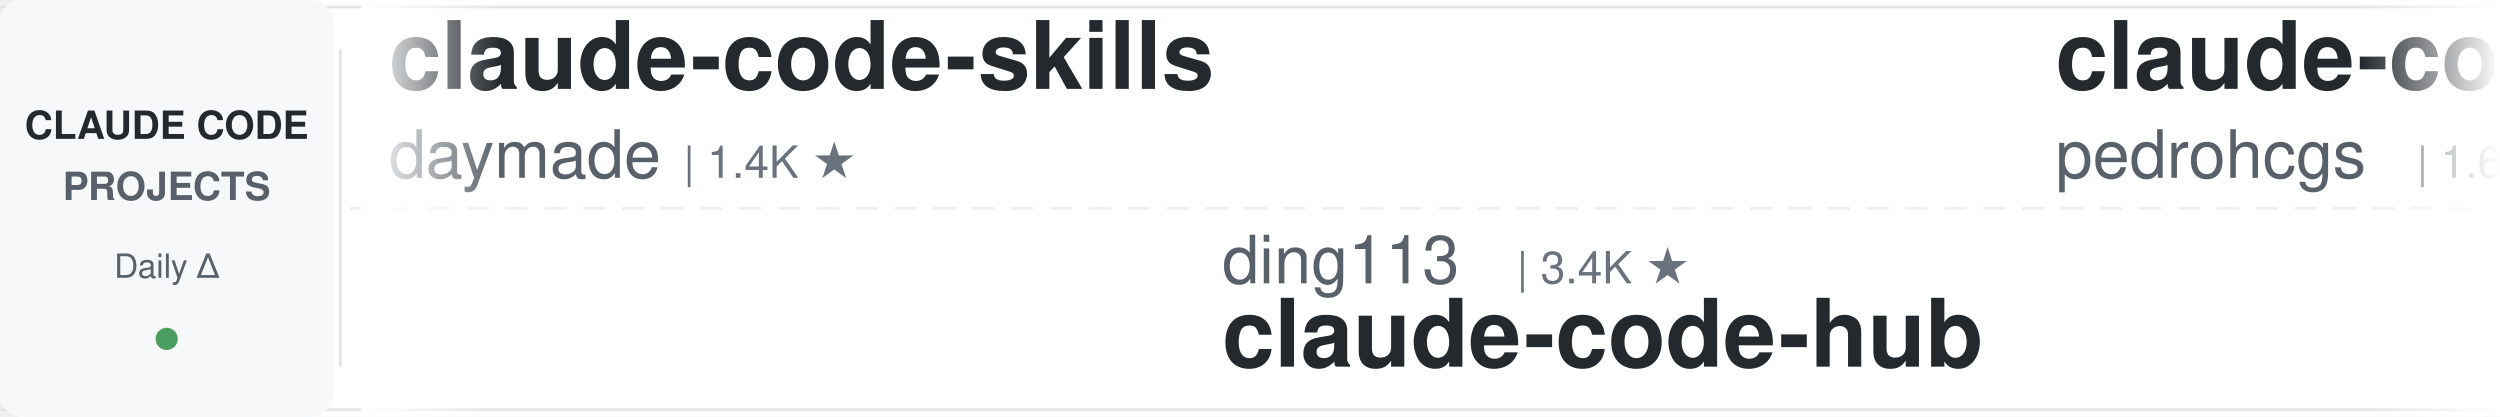
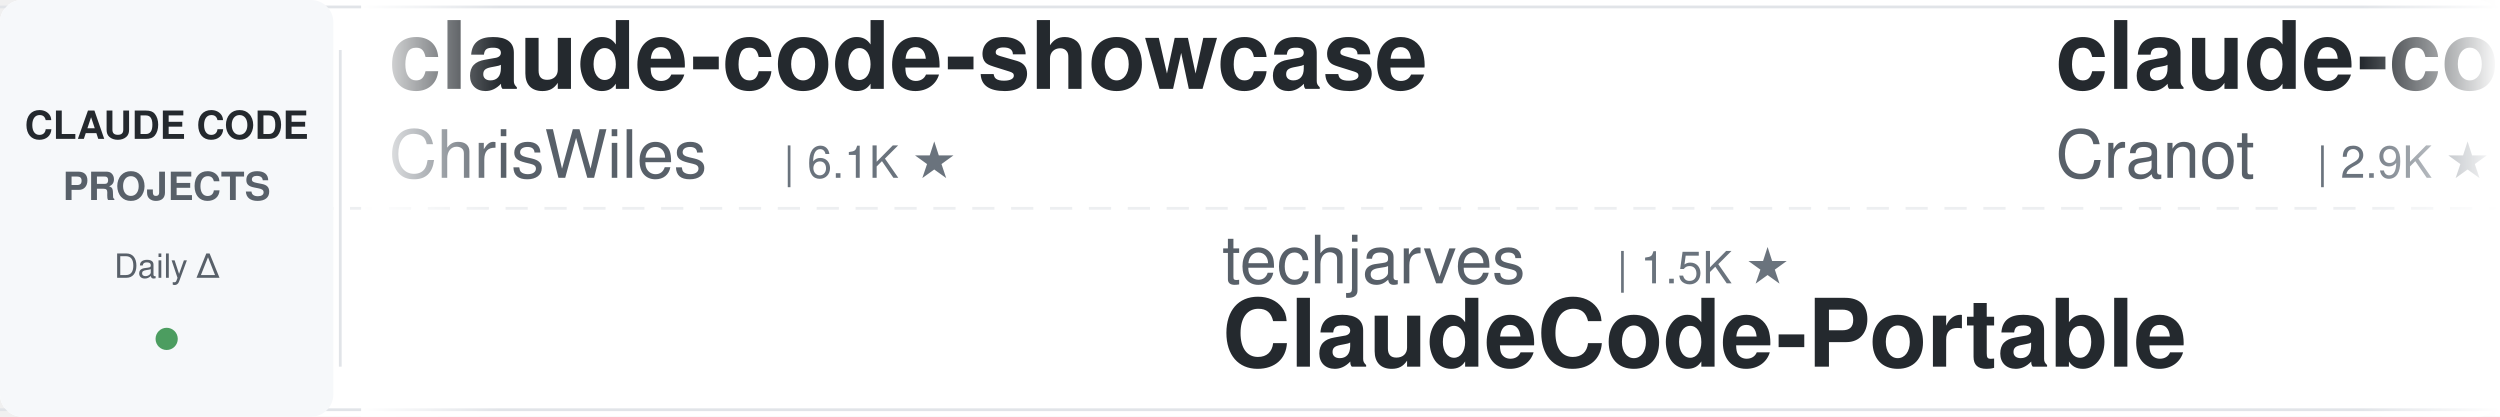
<svg xmlns="http://www.w3.org/2000/svg" width="900" height="150">
  <defs>
    <linearGradient id="leftFade" x1="0%" y1="0%" x2="100%" y2="0%">
      <stop offset="0%" style="stop-color:#ffffff;stop-opacity:1" />
      <stop offset="100%" style="stop-color:#ffffff;stop-opacity:0" />
    </linearGradient>
    <linearGradient id="rightFade" x1="0%" y1="0%" x2="100%" y2="0%">
      <stop offset="0%" style="stop-color:#ffffff;stop-opacity:0" />
      <stop offset="100%" style="stop-color:#ffffff;stop-opacity:1" />
    </linearGradient>
  </defs>
  <rect width="900" height="150" fill="#ffffff" rx="8" />
  <rect x="0" y="2" width="900" height="1" fill="#e1e4e8" />
  <rect x="0" y="147" width="900" height="1" fill="#e1e4e8" />
  <line x1="0" y1="75" x2="900" y2="75" stroke="#e1e4e8" stroke-width="1" stroke-dasharray="8 6" opacity="0.6" />
  <rect x="0" y="0" width="120" height="150" fill="#f6f8fa" rx="8" />
  <text x="60" y="50" font-family="-apple-system, BlinkMacSystemFont, 'Segoe UI', Helvetica, Arial, sans-serif" font-size="14" font-weight="600" fill="#24292e" text-anchor="middle">CLAUDE CODE</text>
  <text x="60" y="72" font-family="-apple-system, BlinkMacSystemFont, 'Segoe UI', Helvetica, Arial, sans-serif" font-size="14" font-weight="600" fill="#586069" text-anchor="middle">PROJECTS</text>
  <text x="60" y="100" font-family="-apple-system, BlinkMacSystemFont, 'Segoe UI', Helvetica, Arial, sans-serif" font-size="12" font-weight="500" fill="#586069" text-anchor="middle">Daily Δ</text>
  <circle cx="60" cy="122" r="4" fill="#22863a" opacity="0.8" />
  <rect x="122" y="18" width="1" height="114" fill="#e1e4e8" />
  <clipPath id="tickerClip">
    <rect x="130" y="0" width="770" height="150" />
  </clipPath>
  <g clip-path="url(#tickerClip)">
    <g id="tickerItems">
      <animateTransform attributeName="transform" attributeType="XML" type="translate" from="0 0" to="-3000 0" dur="54s" repeatCount="indefinite" />
      <g transform="translate(0, 0)">
-         <text x="140" y="32" font-family="-apple-system, BlinkMacSystemFont, 'Segoe UI', Helvetica, Arial, sans-serif" font-size="34" font-weight="600" fill="#24292e">claude-code-skills</text>
-         <text x="140" y="64" font-family="-apple-system, BlinkMacSystemFont, 'Segoe UI', Helvetica, Arial, sans-serif" font-size="24" font-weight="400" fill="#586069">daymade</text>
-         <text x="246" y="64" font-family="-apple-system, BlinkMacSystemFont, 'Segoe UI', Helvetica, Arial, sans-serif" font-size="16" font-weight="500" fill="#6a737d">| 1.4K ★</text>
+         <text x="140" y="32" font-family="-apple-system, BlinkMacSystemFont, 'Segoe UI', Helvetica, Arial, sans-serif" font-size="34" font-weight="600" fill="#24292e">claude-code-showcase</text>
+         <text x="140" y="64" font-family="-apple-system, BlinkMacSystemFont, 'Segoe UI', Helvetica, Arial, sans-serif" font-size="24" font-weight="400" fill="#586069">ChrisWiles</text>
+         <text x="282" y="64" font-family="-apple-system, BlinkMacSystemFont, 'Segoe UI', Helvetica, Arial, sans-serif" font-size="16" font-weight="500" fill="#6a737d">| 6.1K ★</text>
      </g>
      <g transform="translate(300, 0)">
-         <text x="140" y="102" font-family="-apple-system, BlinkMacSystemFont, 'Segoe UI', Helvetica, Arial, sans-serif" font-size="24" font-weight="400" fill="#586069">ding113</text>
-         <text x="246" y="102" font-family="-apple-system, BlinkMacSystemFont, 'Segoe UI', Helvetica, Arial, sans-serif" font-size="16" font-weight="500" fill="#6a737d">| 3.4K ★</text>
-         <text x="140" y="132" font-family="-apple-system, BlinkMacSystemFont, 'Segoe UI', Helvetica, Arial, sans-serif" font-size="34" font-weight="600" fill="#24292e">claude-code-hub</text>
+         <text x="140" y="102" font-family="-apple-system, BlinkMacSystemFont, 'Segoe UI', Helvetica, Arial, sans-serif" font-size="24" font-weight="400" fill="#586069">techjarves</text>
+         <text x="282" y="102" font-family="-apple-system, BlinkMacSystemFont, 'Segoe UI', Helvetica, Arial, sans-serif" font-size="16" font-weight="500" fill="#6a737d">| 1.5K ★</text>
+         <text x="140" y="132" font-family="-apple-system, BlinkMacSystemFont, 'Segoe UI', Helvetica, Arial, sans-serif" font-size="34" font-weight="600" fill="#24292e">ClaudeCode-Portable</text>
      </g>
      <g transform="translate(600, 0)">
-         <text x="140" y="32" font-family="-apple-system, BlinkMacSystemFont, 'Segoe UI', Helvetica, Arial, sans-serif" font-size="34" font-weight="600" fill="#24292e">claude-code-my-workflow</text>
-         <text x="140" y="64" font-family="-apple-system, BlinkMacSystemFont, 'Segoe UI', Helvetica, Arial, sans-serif" font-size="24" font-weight="400" fill="#586069">pedrohcgs</text>
-         <text x="270" y="64" font-family="-apple-system, BlinkMacSystemFont, 'Segoe UI', Helvetica, Arial, sans-serif" font-size="16" font-weight="500" fill="#6a737d">| 1.6K ★</text>
+         <text x="140" y="32" font-family="-apple-system, BlinkMacSystemFont, 'Segoe UI', Helvetica, Arial, sans-serif" font-size="34" font-weight="600" fill="#24292e">claude-code-guide</text>
+         <text x="140" y="64" font-family="-apple-system, BlinkMacSystemFont, 'Segoe UI', Helvetica, Arial, sans-serif" font-size="24" font-weight="400" fill="#586069">Cranot</text>
+         <text x="234" y="64" font-family="-apple-system, BlinkMacSystemFont, 'Segoe UI', Helvetica, Arial, sans-serif" font-size="16" font-weight="500" fill="#6a737d">| 2.9K ★</text>
      </g>
      <g transform="translate(900, 0)">
-         <text x="140" y="102" font-family="-apple-system, BlinkMacSystemFont, 'Segoe UI', Helvetica, Arial, sans-serif" font-size="24" font-weight="400" fill="#586069">1rgs</text>
-         <text x="210" y="102" font-family="-apple-system, BlinkMacSystemFont, 'Segoe UI', Helvetica, Arial, sans-serif" font-size="16" font-weight="500" fill="#6a737d">| 3.7K ★</text>
-         <text x="140" y="132" font-family="-apple-system, BlinkMacSystemFont, 'Segoe UI', Helvetica, Arial, sans-serif" font-size="34" font-weight="600" fill="#24292e">claude-code-proxy</text>
+         <text x="140" y="102" font-family="-apple-system, BlinkMacSystemFont, 'Segoe UI', Helvetica, Arial, sans-serif" font-size="24" font-weight="400" fill="#586069">rohitg00</text>
+         <text x="258" y="102" font-family="-apple-system, BlinkMacSystemFont, 'Segoe UI', Helvetica, Arial, sans-serif" font-size="16" font-weight="500" fill="#6a737d">| 2.6K ★</text>
+         <text x="140" y="132" font-family="-apple-system, BlinkMacSystemFont, 'Segoe UI', Helvetica, Arial, sans-serif" font-size="34" font-weight="600" fill="#24292e">awesome-claude-code-tool...</text>
      </g>
      <g transform="translate(1200, 0)">
        <text x="140" y="32" font-family="-apple-system, BlinkMacSystemFont, 'Segoe UI', Helvetica, Arial, sans-serif" font-size="34" font-weight="600" fill="#24292e">Claude-Code-Usage-Monito...</text>
        <text x="140" y="64" font-family="-apple-system, BlinkMacSystemFont, 'Segoe UI', Helvetica, Arial, sans-serif" font-size="24" font-weight="400" fill="#586069">Maciek-roboblog</text>
        <text x="342" y="64" font-family="-apple-system, BlinkMacSystemFont, 'Segoe UI', Helvetica, Arial, sans-serif" font-size="16" font-weight="500" fill="#6a737d">| 8.7K ★</text>
      </g>
      <g transform="translate(1500, 0)">
-         <text x="140" y="102" font-family="-apple-system, BlinkMacSystemFont, 'Segoe UI', Helvetica, Arial, sans-serif" font-size="24" font-weight="400" fill="#586069">wanshuiyin</text>
-         <text x="282" y="102" font-family="-apple-system, BlinkMacSystemFont, 'Segoe UI', Helvetica, Arial, sans-serif" font-size="16" font-weight="500" fill="#6a737d">| 16.1K ★</text>
-         <text x="140" y="132" font-family="-apple-system, BlinkMacSystemFont, 'Segoe UI', Helvetica, Arial, sans-serif" font-size="34" font-weight="600" fill="#24292e">Auto-claude-code-researc...</text>
+         <text x="140" y="102" font-family="-apple-system, BlinkMacSystemFont, 'Segoe UI', Helvetica, Arial, sans-serif" font-size="24" font-weight="400" fill="#586069">jqueryscript</text>
+         <text x="306" y="102" font-family="-apple-system, BlinkMacSystemFont, 'Segoe UI', Helvetica, Arial, sans-serif" font-size="16" font-weight="500" fill="#6a737d">| 514 ★</text>
+         <text x="140" y="132" font-family="-apple-system, BlinkMacSystemFont, 'Segoe UI', Helvetica, Arial, sans-serif" font-size="34" font-weight="600" fill="#24292e">awesome-claude-code</text>
      </g>
      <g transform="translate(1800, 0)">
-         <text x="140" y="32" font-family="-apple-system, BlinkMacSystemFont, 'Segoe UI', Helvetica, Arial, sans-serif" font-size="34" font-weight="600" fill="#24292e">claude-code-from-source</text>
-         <text x="140" y="64" font-family="-apple-system, BlinkMacSystemFont, 'Segoe UI', Helvetica, Arial, sans-serif" font-size="24" font-weight="400" fill="#586069">alejandrobalderas</text>
-         <text x="366" y="64" font-family="-apple-system, BlinkMacSystemFont, 'Segoe UI', Helvetica, Arial, sans-serif" font-size="16" font-weight="500" fill="#6a737d">| 2.8K ★</text>
+         <text x="140" y="32" font-family="-apple-system, BlinkMacSystemFont, 'Segoe UI', Helvetica, Arial, sans-serif" font-size="34" font-weight="600" fill="#24292e">awesome-claude-code-suba...</text>
+         <text x="140" y="64" font-family="-apple-system, BlinkMacSystemFont, 'Segoe UI', Helvetica, Arial, sans-serif" font-size="24" font-weight="400" fill="#586069">VoltAgent</text>
+         <text x="270" y="64" font-family="-apple-system, BlinkMacSystemFont, 'Segoe UI', Helvetica, Arial, sans-serif" font-size="16" font-weight="500" fill="#6a737d">| 25.1K ★</text>
      </g>
      <g transform="translate(2100, 0)">
-         <text x="140" y="102" font-family="-apple-system, BlinkMacSystemFont, 'Segoe UI', Helvetica, Arial, sans-serif" font-size="24" font-weight="400" fill="#586069">oboard</text>
-         <text x="234" y="102" font-family="-apple-system, BlinkMacSystemFont, 'Segoe UI', Helvetica, Arial, sans-serif" font-size="16" font-weight="500" fill="#6a737d">| 3.3K ★</text>
-         <text x="140" y="132" font-family="-apple-system, BlinkMacSystemFont, 'Segoe UI', Helvetica, Arial, sans-serif" font-size="34" font-weight="600" fill="#24292e">claude-code-rev</text>
+         <text x="140" y="102" font-family="-apple-system, BlinkMacSystemFont, 'Segoe UI', Helvetica, Arial, sans-serif" font-size="24" font-weight="400" fill="#586069">lorryjovens-hub</text>
+         <text x="342" y="102" font-family="-apple-system, BlinkMacSystemFont, 'Segoe UI', Helvetica, Arial, sans-serif" font-size="16" font-weight="500" fill="#6a737d">| 1.7K ★</text>
+         <text x="140" y="132" font-family="-apple-system, BlinkMacSystemFont, 'Segoe UI', Helvetica, Arial, sans-serif" font-size="34" font-weight="600" fill="#24292e">claude-code-rust</text>
      </g>
      <g transform="translate(2400, 0)">
-         <text x="140" y="32" font-family="-apple-system, BlinkMacSystemFont, 'Segoe UI', Helvetica, Arial, sans-serif" font-size="34" font-weight="600" fill="#24292e">oh-my-claudecode</text>
-         <text x="140" y="64" font-family="-apple-system, BlinkMacSystemFont, 'Segoe UI', Helvetica, Arial, sans-serif" font-size="24" font-weight="400" fill="#586069">Yeachan-Heo</text>
-         <text x="294" y="64" font-family="-apple-system, BlinkMacSystemFont, 'Segoe UI', Helvetica, Arial, sans-serif" font-size="16" font-weight="500" fill="#6a737d">| 39.2K ★</text>
+         <text x="140" y="32" font-family="-apple-system, BlinkMacSystemFont, 'Segoe UI', Helvetica, Arial, sans-serif" font-size="34" font-weight="600" fill="#24292e">pi-vs-claude-code</text>
+         <text x="140" y="64" font-family="-apple-system, BlinkMacSystemFont, 'Segoe UI', Helvetica, Arial, sans-serif" font-size="24" font-weight="400" fill="#586069">disler</text>
+         <text x="234" y="64" font-family="-apple-system, BlinkMacSystemFont, 'Segoe UI', Helvetica, Arial, sans-serif" font-size="16" font-weight="500" fill="#6a737d">| 1.7K ★</text>
      </g>
      <g transform="translate(2700, 0)">
-         <text x="140" y="102" font-family="-apple-system, BlinkMacSystemFont, 'Segoe UI', Helvetica, Arial, sans-serif" font-size="24" font-weight="400" fill="#586069">AICoderTudou</text>
-         <text x="306" y="102" font-family="-apple-system, BlinkMacSystemFont, 'Segoe UI', Helvetica, Arial, sans-serif" font-size="16" font-weight="500" fill="#6a737d">| 494 ★</text>
-         <text x="140" y="132" font-family="-apple-system, BlinkMacSystemFont, 'Segoe UI', Helvetica, Arial, sans-serif" font-size="34" font-weight="600" fill="#24292e">claude-code-tudou</text>
+         <text x="140" y="102" font-family="-apple-system, BlinkMacSystemFont, 'Segoe UI', Helvetica, Arial, sans-serif" font-size="24" font-weight="400" fill="#586069">OneRedOak</text>
+         <text x="270" y="102" font-family="-apple-system, BlinkMacSystemFont, 'Segoe UI', Helvetica, Arial, sans-serif" font-size="16" font-weight="500" fill="#6a737d">| 3.9K ★</text>
+         <text x="140" y="132" font-family="-apple-system, BlinkMacSystemFont, 'Segoe UI', Helvetica, Arial, sans-serif" font-size="34" font-weight="600" fill="#24292e">claude-code-workflows</text>
      </g>
      <g transform="translate(3000, 0)">
-         <text x="140" y="32" font-family="-apple-system, BlinkMacSystemFont, 'Segoe UI', Helvetica, Arial, sans-serif" font-size="34" font-weight="600" fill="#24292e">claude-code-skills</text>
-         <text x="140" y="64" font-family="-apple-system, BlinkMacSystemFont, 'Segoe UI', Helvetica, Arial, sans-serif" font-size="24" font-weight="400" fill="#586069">daymade</text>
-         <text x="246" y="64" font-family="-apple-system, BlinkMacSystemFont, 'Segoe UI', Helvetica, Arial, sans-serif" font-size="16" font-weight="500" fill="#6a737d">| 1.4K ★</text>
+         <text x="140" y="32" font-family="-apple-system, BlinkMacSystemFont, 'Segoe UI', Helvetica, Arial, sans-serif" font-size="34" font-weight="600" fill="#24292e">claude-code-showcase</text>
+         <text x="140" y="64" font-family="-apple-system, BlinkMacSystemFont, 'Segoe UI', Helvetica, Arial, sans-serif" font-size="24" font-weight="400" fill="#586069">ChrisWiles</text>
+         <text x="282" y="64" font-family="-apple-system, BlinkMacSystemFont, 'Segoe UI', Helvetica, Arial, sans-serif" font-size="16" font-weight="500" fill="#6a737d">| 6.1K ★</text>
      </g>
      <g transform="translate(3300, 0)">
-         <text x="140" y="102" font-family="-apple-system, BlinkMacSystemFont, 'Segoe UI', Helvetica, Arial, sans-serif" font-size="24" font-weight="400" fill="#586069">ding113</text>
-         <text x="246" y="102" font-family="-apple-system, BlinkMacSystemFont, 'Segoe UI', Helvetica, Arial, sans-serif" font-size="16" font-weight="500" fill="#6a737d">| 3.4K ★</text>
-         <text x="140" y="132" font-family="-apple-system, BlinkMacSystemFont, 'Segoe UI', Helvetica, Arial, sans-serif" font-size="34" font-weight="600" fill="#24292e">claude-code-hub</text>
+         <text x="140" y="102" font-family="-apple-system, BlinkMacSystemFont, 'Segoe UI', Helvetica, Arial, sans-serif" font-size="24" font-weight="400" fill="#586069">techjarves</text>
+         <text x="282" y="102" font-family="-apple-system, BlinkMacSystemFont, 'Segoe UI', Helvetica, Arial, sans-serif" font-size="16" font-weight="500" fill="#6a737d">| 1.5K ★</text>
+         <text x="140" y="132" font-family="-apple-system, BlinkMacSystemFont, 'Segoe UI', Helvetica, Arial, sans-serif" font-size="34" font-weight="600" fill="#24292e">ClaudeCode-Portable</text>
      </g>
      <g transform="translate(3600, 0)">
-         <text x="140" y="32" font-family="-apple-system, BlinkMacSystemFont, 'Segoe UI', Helvetica, Arial, sans-serif" font-size="34" font-weight="600" fill="#24292e">claude-code-my-workflow</text>
-         <text x="140" y="64" font-family="-apple-system, BlinkMacSystemFont, 'Segoe UI', Helvetica, Arial, sans-serif" font-size="24" font-weight="400" fill="#586069">pedrohcgs</text>
-         <text x="270" y="64" font-family="-apple-system, BlinkMacSystemFont, 'Segoe UI', Helvetica, Arial, sans-serif" font-size="16" font-weight="500" fill="#6a737d">| 1.6K ★</text>
+         <text x="140" y="32" font-family="-apple-system, BlinkMacSystemFont, 'Segoe UI', Helvetica, Arial, sans-serif" font-size="34" font-weight="600" fill="#24292e">claude-code-guide</text>
+         <text x="140" y="64" font-family="-apple-system, BlinkMacSystemFont, 'Segoe UI', Helvetica, Arial, sans-serif" font-size="24" font-weight="400" fill="#586069">Cranot</text>
+         <text x="234" y="64" font-family="-apple-system, BlinkMacSystemFont, 'Segoe UI', Helvetica, Arial, sans-serif" font-size="16" font-weight="500" fill="#6a737d">| 2.9K ★</text>
      </g>
      <g transform="translate(3900, 0)">
-         <text x="140" y="102" font-family="-apple-system, BlinkMacSystemFont, 'Segoe UI', Helvetica, Arial, sans-serif" font-size="24" font-weight="400" fill="#586069">1rgs</text>
-         <text x="210" y="102" font-family="-apple-system, BlinkMacSystemFont, 'Segoe UI', Helvetica, Arial, sans-serif" font-size="16" font-weight="500" fill="#6a737d">| 3.7K ★</text>
-         <text x="140" y="132" font-family="-apple-system, BlinkMacSystemFont, 'Segoe UI', Helvetica, Arial, sans-serif" font-size="34" font-weight="600" fill="#24292e">claude-code-proxy</text>
+         <text x="140" y="102" font-family="-apple-system, BlinkMacSystemFont, 'Segoe UI', Helvetica, Arial, sans-serif" font-size="24" font-weight="400" fill="#586069">rohitg00</text>
+         <text x="258" y="102" font-family="-apple-system, BlinkMacSystemFont, 'Segoe UI', Helvetica, Arial, sans-serif" font-size="16" font-weight="500" fill="#6a737d">| 2.6K ★</text>
+         <text x="140" y="132" font-family="-apple-system, BlinkMacSystemFont, 'Segoe UI', Helvetica, Arial, sans-serif" font-size="34" font-weight="600" fill="#24292e">awesome-claude-code-tool...</text>
      </g>
    </g>
  </g>
  <rect x="130" y="0" width="50" height="150" fill="url(#leftFade)" />
  <rect x="850" y="0" width="50" height="150" fill="url(#rightFade)" />
</svg>
